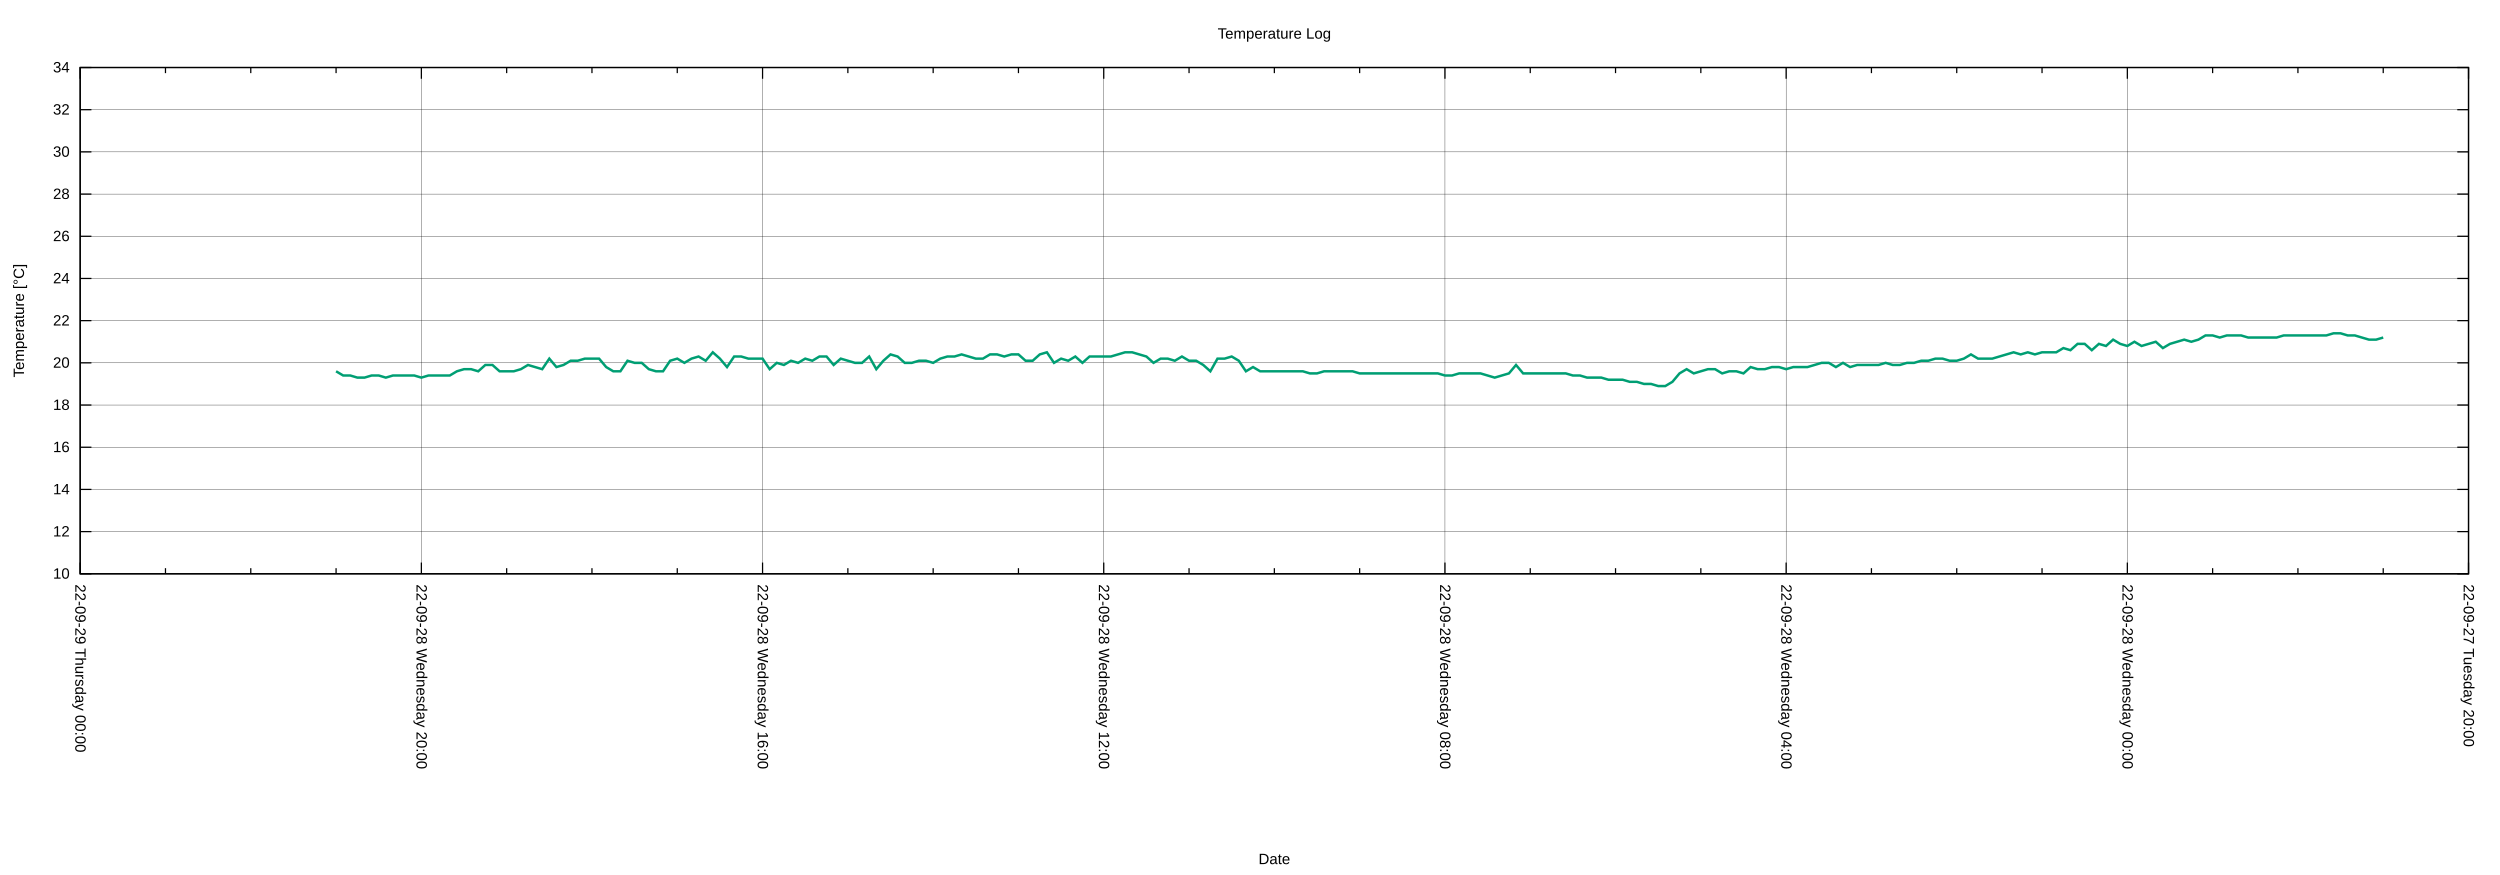
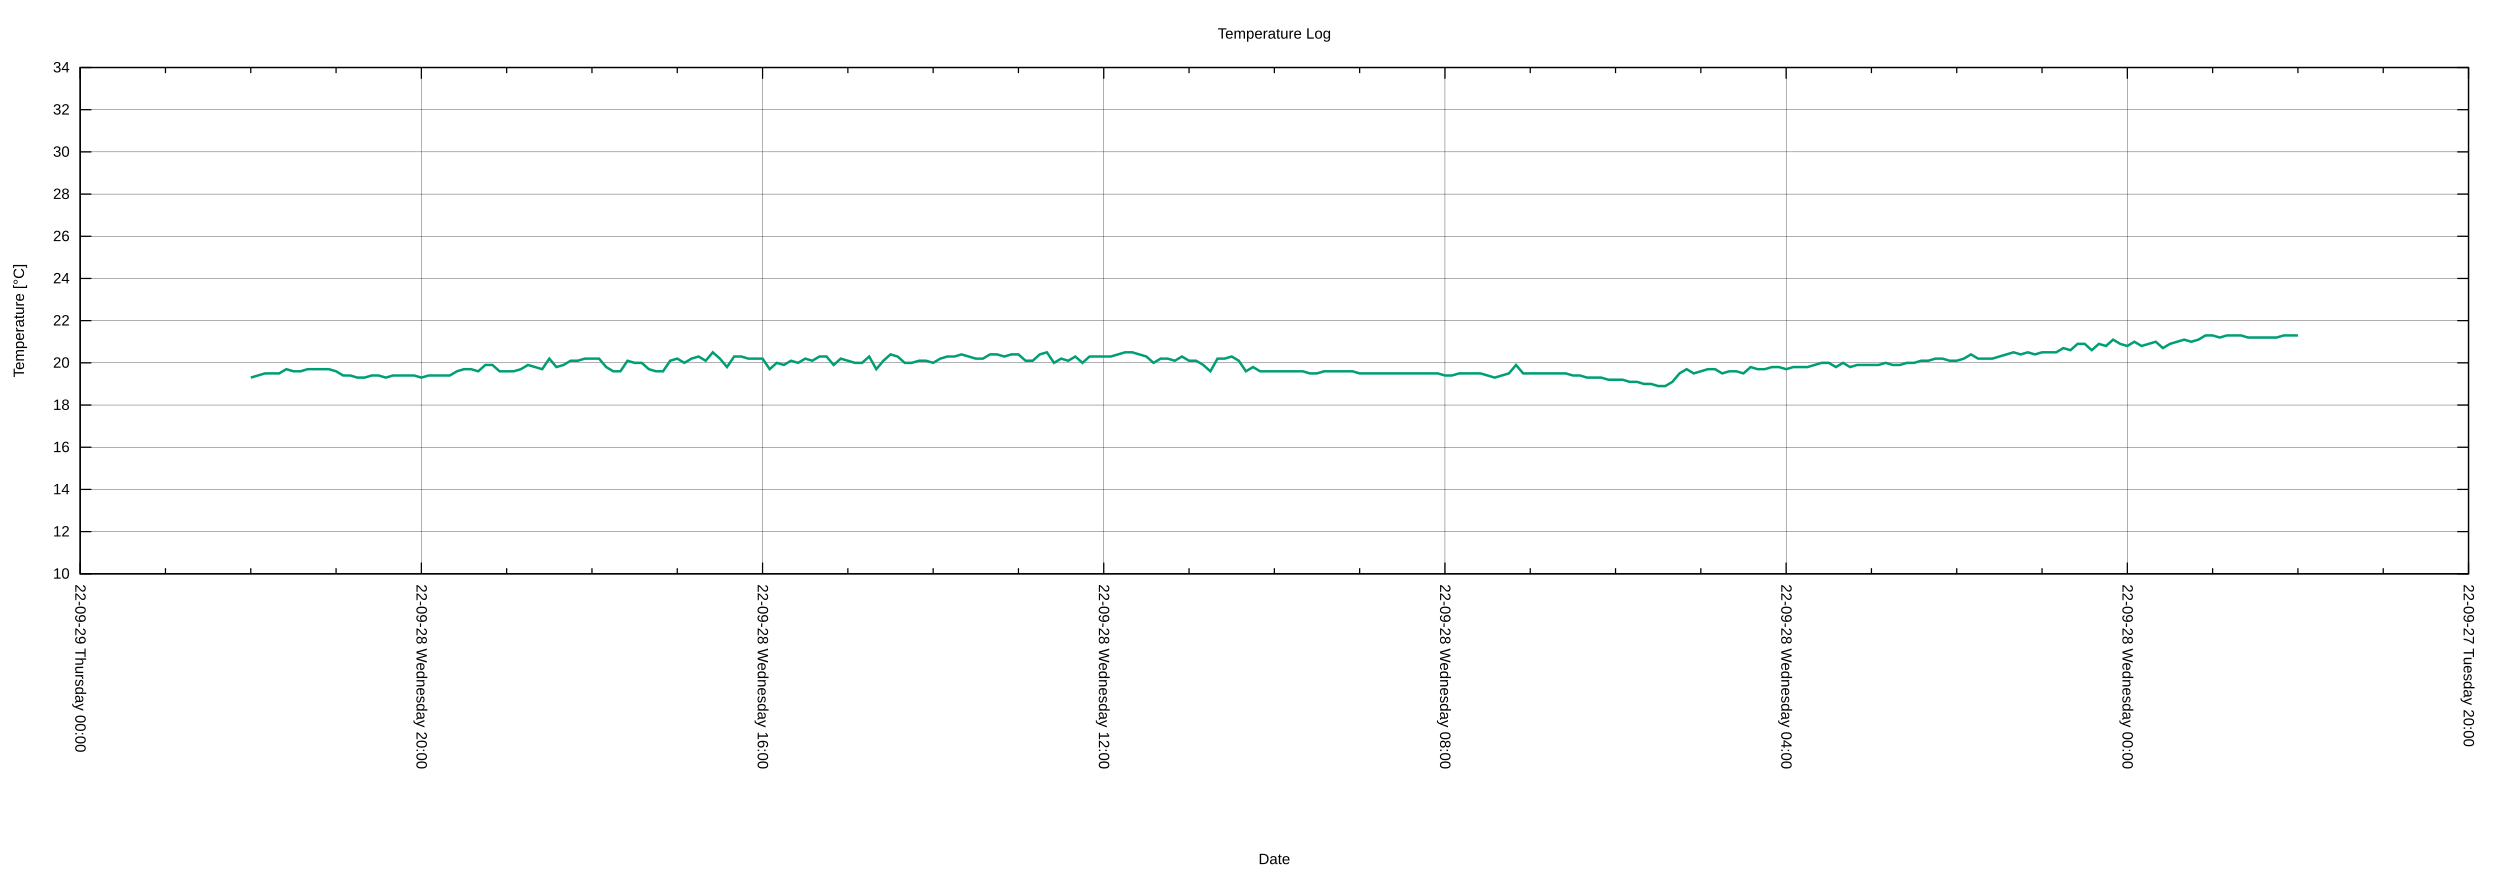
<svg xmlns="http://www.w3.org/2000/svg" xmlns:xlink="http://www.w3.org/1999/xlink" width="2000" height="700" viewBox="0 0 2000 700">
  <g id="gnuplot_canvas">
    <rect x="0" y="0" width="2000" height="700" fill="none" />
    <defs>
      <circle id="gpDot" r="0.5" stroke-width="0.5" stroke="currentColor" />
      <path id="gpPt0" stroke-width="0.222" stroke="currentColor" d="M-1,0 h2 M0,-1 v2" />
      <path id="gpPt1" stroke-width="0.222" stroke="currentColor" d="M-1,-1 L1,1 M1,-1 L-1,1" />
      <path id="gpPt2" stroke-width="0.222" stroke="currentColor" d="M-1,0 L1,0 M0,-1 L0,1 M-1,-1 L1,1 M-1,1 L1,-1" />
      <rect id="gpPt3" stroke-width="0.222" stroke="currentColor" x="-1" y="-1" width="2" height="2" />
      <rect id="gpPt4" stroke-width="0.222" stroke="currentColor" fill="currentColor" x="-1" y="-1" width="2" height="2" />
      <circle id="gpPt5" stroke-width="0.222" stroke="currentColor" cx="0" cy="0" r="1" />
      <use xlink:href="#gpPt5" id="gpPt6" fill="currentColor" stroke="none" />
      <path id="gpPt7" stroke-width="0.222" stroke="currentColor" d="M0,-1.33 L-1.33,0.67 L1.33,0.67 z" />
      <use xlink:href="#gpPt7" id="gpPt8" fill="currentColor" stroke="none" />
      <use xlink:href="#gpPt7" id="gpPt9" stroke="currentColor" transform="rotate(180)" />
      <use xlink:href="#gpPt9" id="gpPt10" fill="currentColor" stroke="none" />
      <use xlink:href="#gpPt3" id="gpPt11" stroke="currentColor" transform="rotate(45)" />
      <use xlink:href="#gpPt11" id="gpPt12" fill="currentColor" stroke="none" />
      <path id="gpPt13" stroke-width="0.222" stroke="currentColor" d="M0,1.330 L1.265,0.411 L0.782,-1.067 L-0.782,-1.076 L-1.265,0.411 z" />
      <use xlink:href="#gpPt13" id="gpPt14" fill="currentColor" stroke="none" />
      <filter id="textbox" filterUnits="objectBoundingBox" x="0" y="0" height="1" width="1">
        <feFlood flood-color="white" flood-opacity="1" result="bgnd" />
        <feComposite in="SourceGraphic" in2="bgnd" operator="atop" />
      </filter>
      <filter id="greybox" filterUnits="objectBoundingBox" x="0" y="0" height="1" width="1">
        <feFlood flood-color="lightgrey" flood-opacity="1" result="grey" />
        <feComposite in="SourceGraphic" in2="grey" operator="atop" />
      </filter>
    </defs>
    <g fill="none" color="white" stroke="currentColor" stroke-width="1.00" stroke-linecap="butt" stroke-linejoin="miter">
</g>
    <g fill="none" color="black" stroke="currentColor" stroke-width="1.00" stroke-linecap="butt" stroke-linejoin="miter">
</g>
    <g fill="none" color="black" stroke="black" stroke-width="0.25" stroke-linecap="butt" stroke-linejoin="miter">
</g>
    <g fill="none" color="black" stroke="currentColor" stroke-width="0.25" stroke-linecap="butt" stroke-linejoin="miter">
      <path stroke="black" class="gridline" d="M64.14,459.04 L1974.82,459.04  " />
    </g>
    <g fill="none" color="black" stroke="black" stroke-width="1.00" stroke-linecap="butt" stroke-linejoin="miter">
</g>
    <g fill="none" color="black" stroke="currentColor" stroke-width="1.00" stroke-linecap="butt" stroke-linejoin="miter">
      <path stroke="black" d="M64.14,459.04 L73.14,459.04 M1974.82,459.04 L1965.82,459.04  " />
      <g transform="translate(55.75,462.94)" stroke="none" fill="black" font-family="Arial" font-size="12.00" text-anchor="end">
        <text>
          <tspan font-family="Arial"> 10</tspan>
        </text>
      </g>
    </g>
    <g fill="none" color="black" stroke="currentColor" stroke-width="1.00" stroke-linecap="butt" stroke-linejoin="miter">
</g>
    <g fill="none" color="black" stroke="black" stroke-width="0.25" stroke-linecap="butt" stroke-linejoin="miter">
</g>
    <g fill="none" color="black" stroke="currentColor" stroke-width="0.25" stroke-linecap="butt" stroke-linejoin="miter">
      <path stroke="black" class="gridline" d="M64.14,425.29 L1974.82,425.29  " />
    </g>
    <g fill="none" color="black" stroke="black" stroke-width="1.00" stroke-linecap="butt" stroke-linejoin="miter">
</g>
    <g fill="none" color="black" stroke="currentColor" stroke-width="1.00" stroke-linecap="butt" stroke-linejoin="miter">
      <path stroke="black" d="M64.14,425.29 L73.14,425.29 M1974.82,425.29 L1965.82,425.29  " />
      <g transform="translate(55.75,429.19)" stroke="none" fill="black" font-family="Arial" font-size="12.00" text-anchor="end">
        <text>
          <tspan font-family="Arial"> 12</tspan>
        </text>
      </g>
    </g>
    <g fill="none" color="black" stroke="currentColor" stroke-width="1.00" stroke-linecap="butt" stroke-linejoin="miter">
</g>
    <g fill="none" color="black" stroke="black" stroke-width="0.25" stroke-linecap="butt" stroke-linejoin="miter">
</g>
    <g fill="none" color="black" stroke="currentColor" stroke-width="0.25" stroke-linecap="butt" stroke-linejoin="miter">
      <path stroke="black" class="gridline" d="M64.14,391.53 L1974.82,391.53  " />
    </g>
    <g fill="none" color="black" stroke="black" stroke-width="1.00" stroke-linecap="butt" stroke-linejoin="miter">
</g>
    <g fill="none" color="black" stroke="currentColor" stroke-width="1.00" stroke-linecap="butt" stroke-linejoin="miter">
      <path stroke="black" d="M64.14,391.53 L73.14,391.53 M1974.82,391.53 L1965.82,391.53  " />
      <g transform="translate(55.75,395.43)" stroke="none" fill="black" font-family="Arial" font-size="12.00" text-anchor="end">
        <text>
          <tspan font-family="Arial"> 14</tspan>
        </text>
      </g>
    </g>
    <g fill="none" color="black" stroke="currentColor" stroke-width="1.00" stroke-linecap="butt" stroke-linejoin="miter">
</g>
    <g fill="none" color="black" stroke="black" stroke-width="0.25" stroke-linecap="butt" stroke-linejoin="miter">
</g>
    <g fill="none" color="black" stroke="currentColor" stroke-width="0.25" stroke-linecap="butt" stroke-linejoin="miter">
      <path stroke="black" class="gridline" d="M64.14,357.78 L1974.82,357.78  " />
    </g>
    <g fill="none" color="black" stroke="black" stroke-width="1.00" stroke-linecap="butt" stroke-linejoin="miter">
</g>
    <g fill="none" color="black" stroke="currentColor" stroke-width="1.00" stroke-linecap="butt" stroke-linejoin="miter">
      <path stroke="black" d="M64.14,357.78 L73.14,357.78 M1974.82,357.78 L1965.82,357.78  " />
      <g transform="translate(55.75,361.68)" stroke="none" fill="black" font-family="Arial" font-size="12.00" text-anchor="end">
        <text>
          <tspan font-family="Arial"> 16</tspan>
        </text>
      </g>
    </g>
    <g fill="none" color="black" stroke="currentColor" stroke-width="1.00" stroke-linecap="butt" stroke-linejoin="miter">
</g>
    <g fill="none" color="black" stroke="black" stroke-width="0.25" stroke-linecap="butt" stroke-linejoin="miter">
</g>
    <g fill="none" color="black" stroke="currentColor" stroke-width="0.25" stroke-linecap="butt" stroke-linejoin="miter">
      <path stroke="black" class="gridline" d="M64.14,324.03 L1974.82,324.03  " />
    </g>
    <g fill="none" color="black" stroke="black" stroke-width="1.00" stroke-linecap="butt" stroke-linejoin="miter">
</g>
    <g fill="none" color="black" stroke="currentColor" stroke-width="1.00" stroke-linecap="butt" stroke-linejoin="miter">
      <path stroke="black" d="M64.14,324.03 L73.14,324.03 M1974.82,324.03 L1965.82,324.03  " />
      <g transform="translate(55.75,327.93)" stroke="none" fill="black" font-family="Arial" font-size="12.00" text-anchor="end">
        <text>
          <tspan font-family="Arial"> 18</tspan>
        </text>
      </g>
    </g>
    <g fill="none" color="black" stroke="currentColor" stroke-width="1.00" stroke-linecap="butt" stroke-linejoin="miter">
</g>
    <g fill="none" color="black" stroke="black" stroke-width="0.25" stroke-linecap="butt" stroke-linejoin="miter">
</g>
    <g fill="none" color="black" stroke="currentColor" stroke-width="0.25" stroke-linecap="butt" stroke-linejoin="miter">
      <path stroke="black" class="gridline" d="M64.14,290.28 L1974.82,290.28  " />
    </g>
    <g fill="none" color="black" stroke="black" stroke-width="1.00" stroke-linecap="butt" stroke-linejoin="miter">
</g>
    <g fill="none" color="black" stroke="currentColor" stroke-width="1.00" stroke-linecap="butt" stroke-linejoin="miter">
      <path stroke="black" d="M64.14,290.28 L73.14,290.28 M1974.82,290.28 L1965.82,290.28  " />
      <g transform="translate(55.75,294.18)" stroke="none" fill="black" font-family="Arial" font-size="12.00" text-anchor="end">
        <text>
          <tspan font-family="Arial"> 20</tspan>
        </text>
      </g>
    </g>
    <g fill="none" color="black" stroke="currentColor" stroke-width="1.00" stroke-linecap="butt" stroke-linejoin="miter">
</g>
    <g fill="none" color="black" stroke="black" stroke-width="0.25" stroke-linecap="butt" stroke-linejoin="miter">
</g>
    <g fill="none" color="black" stroke="currentColor" stroke-width="0.25" stroke-linecap="butt" stroke-linejoin="miter">
      <path stroke="black" class="gridline" d="M64.14,256.52 L1974.82,256.52  " />
    </g>
    <g fill="none" color="black" stroke="black" stroke-width="1.00" stroke-linecap="butt" stroke-linejoin="miter">
</g>
    <g fill="none" color="black" stroke="currentColor" stroke-width="1.00" stroke-linecap="butt" stroke-linejoin="miter">
      <path stroke="black" d="M64.14,256.52 L73.14,256.52 M1974.82,256.52 L1965.82,256.52  " />
      <g transform="translate(55.75,260.42)" stroke="none" fill="black" font-family="Arial" font-size="12.00" text-anchor="end">
        <text>
          <tspan font-family="Arial"> 22</tspan>
        </text>
      </g>
    </g>
    <g fill="none" color="black" stroke="currentColor" stroke-width="1.00" stroke-linecap="butt" stroke-linejoin="miter">
</g>
    <g fill="none" color="black" stroke="black" stroke-width="0.25" stroke-linecap="butt" stroke-linejoin="miter">
</g>
    <g fill="none" color="black" stroke="currentColor" stroke-width="0.25" stroke-linecap="butt" stroke-linejoin="miter">
      <path stroke="black" class="gridline" d="M64.14,222.77 L1974.82,222.77  " />
    </g>
    <g fill="none" color="black" stroke="black" stroke-width="1.00" stroke-linecap="butt" stroke-linejoin="miter">
</g>
    <g fill="none" color="black" stroke="currentColor" stroke-width="1.00" stroke-linecap="butt" stroke-linejoin="miter">
      <path stroke="black" d="M64.14,222.77 L73.14,222.77 M1974.82,222.77 L1965.82,222.77  " />
      <g transform="translate(55.75,226.67)" stroke="none" fill="black" font-family="Arial" font-size="12.00" text-anchor="end">
        <text>
          <tspan font-family="Arial"> 24</tspan>
        </text>
      </g>
    </g>
    <g fill="none" color="black" stroke="currentColor" stroke-width="1.00" stroke-linecap="butt" stroke-linejoin="miter">
</g>
    <g fill="none" color="black" stroke="black" stroke-width="0.25" stroke-linecap="butt" stroke-linejoin="miter">
</g>
    <g fill="none" color="black" stroke="currentColor" stroke-width="0.25" stroke-linecap="butt" stroke-linejoin="miter">
      <path stroke="black" class="gridline" d="M64.14,189.02 L1974.82,189.02  " />
    </g>
    <g fill="none" color="black" stroke="black" stroke-width="1.00" stroke-linecap="butt" stroke-linejoin="miter">
</g>
    <g fill="none" color="black" stroke="currentColor" stroke-width="1.00" stroke-linecap="butt" stroke-linejoin="miter">
      <path stroke="black" d="M64.14,189.02 L73.14,189.02 M1974.82,189.02 L1965.82,189.02  " />
      <g transform="translate(55.75,192.92)" stroke="none" fill="black" font-family="Arial" font-size="12.00" text-anchor="end">
        <text>
          <tspan font-family="Arial"> 26</tspan>
        </text>
      </g>
    </g>
    <g fill="none" color="black" stroke="currentColor" stroke-width="1.00" stroke-linecap="butt" stroke-linejoin="miter">
</g>
    <g fill="none" color="black" stroke="black" stroke-width="0.25" stroke-linecap="butt" stroke-linejoin="miter">
</g>
    <g fill="none" color="black" stroke="currentColor" stroke-width="0.25" stroke-linecap="butt" stroke-linejoin="miter">
      <path stroke="black" class="gridline" d="M64.14,155.27 L1974.82,155.27  " />
    </g>
    <g fill="none" color="black" stroke="black" stroke-width="1.00" stroke-linecap="butt" stroke-linejoin="miter">
</g>
    <g fill="none" color="black" stroke="currentColor" stroke-width="1.00" stroke-linecap="butt" stroke-linejoin="miter">
      <path stroke="black" d="M64.14,155.27 L73.14,155.27 M1974.82,155.27 L1965.82,155.27  " />
      <g transform="translate(55.75,159.17)" stroke="none" fill="black" font-family="Arial" font-size="12.00" text-anchor="end">
        <text>
          <tspan font-family="Arial"> 28</tspan>
        </text>
      </g>
    </g>
    <g fill="none" color="black" stroke="currentColor" stroke-width="1.00" stroke-linecap="butt" stroke-linejoin="miter">
</g>
    <g fill="none" color="black" stroke="black" stroke-width="0.25" stroke-linecap="butt" stroke-linejoin="miter">
</g>
    <g fill="none" color="black" stroke="currentColor" stroke-width="0.25" stroke-linecap="butt" stroke-linejoin="miter">
      <path stroke="black" class="gridline" d="M64.14,121.51 L1974.82,121.51  " />
    </g>
    <g fill="none" color="black" stroke="black" stroke-width="1.00" stroke-linecap="butt" stroke-linejoin="miter">
</g>
    <g fill="none" color="black" stroke="currentColor" stroke-width="1.00" stroke-linecap="butt" stroke-linejoin="miter">
      <path stroke="black" d="M64.14,121.51 L73.14,121.51 M1974.82,121.51 L1965.82,121.51  " />
      <g transform="translate(55.75,125.41)" stroke="none" fill="black" font-family="Arial" font-size="12.00" text-anchor="end">
        <text>
          <tspan font-family="Arial"> 30</tspan>
        </text>
      </g>
    </g>
    <g fill="none" color="black" stroke="currentColor" stroke-width="1.00" stroke-linecap="butt" stroke-linejoin="miter">
</g>
    <g fill="none" color="black" stroke="black" stroke-width="0.25" stroke-linecap="butt" stroke-linejoin="miter">
</g>
    <g fill="none" color="black" stroke="currentColor" stroke-width="0.25" stroke-linecap="butt" stroke-linejoin="miter">
      <path stroke="black" class="gridline" d="M64.14,87.76 L1974.82,87.76  " />
    </g>
    <g fill="none" color="black" stroke="black" stroke-width="1.00" stroke-linecap="butt" stroke-linejoin="miter">
</g>
    <g fill="none" color="black" stroke="currentColor" stroke-width="1.00" stroke-linecap="butt" stroke-linejoin="miter">
      <path stroke="black" d="M64.14,87.76 L73.14,87.76 M1974.82,87.76 L1965.82,87.76  " />
      <g transform="translate(55.75,91.66)" stroke="none" fill="black" font-family="Arial" font-size="12.00" text-anchor="end">
        <text>
          <tspan font-family="Arial"> 32</tspan>
        </text>
      </g>
    </g>
    <g fill="none" color="black" stroke="currentColor" stroke-width="1.00" stroke-linecap="butt" stroke-linejoin="miter">
</g>
    <g fill="none" color="black" stroke="black" stroke-width="0.25" stroke-linecap="butt" stroke-linejoin="miter">
</g>
    <g fill="none" color="black" stroke="currentColor" stroke-width="0.25" stroke-linecap="butt" stroke-linejoin="miter">
      <path stroke="black" class="gridline" d="M64.14,54.01 L1974.82,54.01  " />
    </g>
    <g fill="none" color="black" stroke="black" stroke-width="1.00" stroke-linecap="butt" stroke-linejoin="miter">
</g>
    <g fill="none" color="black" stroke="currentColor" stroke-width="1.00" stroke-linecap="butt" stroke-linejoin="miter">
      <path stroke="black" d="M64.14,54.01 L73.14,54.01 M1974.82,54.01 L1965.82,54.01  " />
      <g transform="translate(55.75,57.91)" stroke="none" fill="black" font-family="Arial" font-size="12.00" text-anchor="end">
        <text>
          <tspan font-family="Arial"> 34</tspan>
        </text>
      </g>
    </g>
    <g fill="none" color="black" stroke="currentColor" stroke-width="1.00" stroke-linecap="butt" stroke-linejoin="miter">
</g>
    <g fill="none" color="black" stroke="black" stroke-width="0.25" stroke-linecap="butt" stroke-linejoin="miter">
</g>
    <g fill="none" color="black" stroke="currentColor" stroke-width="0.25" stroke-linecap="butt" stroke-linejoin="miter">
      <path stroke="black" class="gridline" d="M1974.82,459.04 L1974.82,54.01  " />
    </g>
    <g fill="none" color="black" stroke="black" stroke-width="1.00" stroke-linecap="butt" stroke-linejoin="miter">
</g>
    <g fill="none" color="black" stroke="currentColor" stroke-width="1.00" stroke-linecap="butt" stroke-linejoin="miter">
      <path stroke="black" d="M1974.82,459.04 L1974.82,450.04 M1974.82,54.01 L1974.82,63.01  " />
      <g transform="translate(1970.92,467.43) rotate(90)" stroke="none" fill="black" font-family="Arial" font-size="12.00" text-anchor="start">
        <text>
          <tspan font-family="Arial">22-09-27 Tuesday 20:00</tspan>
        </text>
      </g>
    </g>
    <g fill="none" color="black" stroke="currentColor" stroke-width="1.00" stroke-linecap="butt" stroke-linejoin="miter">
      <path stroke="black" d="M1906.58,459.04 L1906.58,454.54 M1906.58,54.01 L1906.58,58.51 M1838.34,459.04 L1838.34,454.54 M1838.34,54.01 L1838.34,58.51   M1770.10,459.04 L1770.10,454.54 M1770.10,54.01 L1770.10,58.51  " />
    </g>
    <g fill="none" color="black" stroke="black" stroke-width="0.25" stroke-linecap="butt" stroke-linejoin="miter">
</g>
    <g fill="none" color="black" stroke="currentColor" stroke-width="0.25" stroke-linecap="butt" stroke-linejoin="miter">
      <path stroke="black" class="gridline" d="M1701.87,459.04 L1701.87,54.01  " />
    </g>
    <g fill="none" color="black" stroke="black" stroke-width="1.00" stroke-linecap="butt" stroke-linejoin="miter">
</g>
    <g fill="none" color="black" stroke="currentColor" stroke-width="1.00" stroke-linecap="butt" stroke-linejoin="miter">
      <path stroke="black" d="M1701.87,459.04 L1701.87,450.04 M1701.87,54.01 L1701.87,63.01  " />
      <g transform="translate(1697.97,467.43) rotate(90)" stroke="none" fill="black" font-family="Arial" font-size="12.00" text-anchor="start">
        <text>
          <tspan font-family="Arial">22-09-28 Wednesday 00:00</tspan>
        </text>
      </g>
    </g>
    <g fill="none" color="black" stroke="currentColor" stroke-width="1.00" stroke-linecap="butt" stroke-linejoin="miter">
      <path stroke="black" d="M1633.63,459.04 L1633.63,454.54 M1633.63,54.01 L1633.63,58.51 M1565.39,459.04 L1565.39,454.54 M1565.39,54.01 L1565.39,58.51   M1497.15,459.04 L1497.15,454.54 M1497.15,54.01 L1497.15,58.51  " />
    </g>
    <g fill="none" color="black" stroke="black" stroke-width="0.25" stroke-linecap="butt" stroke-linejoin="miter">
</g>
    <g fill="none" color="black" stroke="currentColor" stroke-width="0.25" stroke-linecap="butt" stroke-linejoin="miter">
      <path stroke="black" class="gridline" d="M1428.91,459.04 L1428.91,54.01  " />
    </g>
    <g fill="none" color="black" stroke="black" stroke-width="1.00" stroke-linecap="butt" stroke-linejoin="miter">
</g>
    <g fill="none" color="black" stroke="currentColor" stroke-width="1.00" stroke-linecap="butt" stroke-linejoin="miter">
      <path stroke="black" d="M1428.91,459.04 L1428.91,450.04 M1428.91,54.01 L1428.91,63.01  " />
      <g transform="translate(1425.01,467.43) rotate(90)" stroke="none" fill="black" font-family="Arial" font-size="12.00" text-anchor="start">
        <text>
          <tspan font-family="Arial">22-09-28 Wednesday 04:00</tspan>
        </text>
      </g>
    </g>
    <g fill="none" color="black" stroke="currentColor" stroke-width="1.00" stroke-linecap="butt" stroke-linejoin="miter">
      <path stroke="black" d="M1360.67,459.04 L1360.67,454.54 M1360.67,54.01 L1360.67,58.51 M1292.43,459.04 L1292.43,454.54 M1292.43,54.01 L1292.43,58.51   M1224.20,459.04 L1224.20,454.54 M1224.20,54.01 L1224.20,58.51  " />
    </g>
    <g fill="none" color="black" stroke="black" stroke-width="0.25" stroke-linecap="butt" stroke-linejoin="miter">
</g>
    <g fill="none" color="black" stroke="currentColor" stroke-width="0.25" stroke-linecap="butt" stroke-linejoin="miter">
      <path stroke="black" class="gridline" d="M1155.96,459.04 L1155.96,54.01  " />
    </g>
    <g fill="none" color="black" stroke="black" stroke-width="1.00" stroke-linecap="butt" stroke-linejoin="miter">
</g>
    <g fill="none" color="black" stroke="currentColor" stroke-width="1.00" stroke-linecap="butt" stroke-linejoin="miter">
      <path stroke="black" d="M1155.96,459.04 L1155.96,450.04 M1155.96,54.01 L1155.96,63.01  " />
      <g transform="translate(1152.06,467.43) rotate(90)" stroke="none" fill="black" font-family="Arial" font-size="12.00" text-anchor="start">
        <text>
          <tspan font-family="Arial">22-09-28 Wednesday 08:00</tspan>
        </text>
      </g>
    </g>
    <g fill="none" color="black" stroke="currentColor" stroke-width="1.00" stroke-linecap="butt" stroke-linejoin="miter">
      <path stroke="black" d="M1087.72,459.04 L1087.72,454.54 M1087.72,54.01 L1087.72,58.51 M1019.48,459.04 L1019.48,454.54 M1019.48,54.01 L1019.48,58.51   M951.24,459.04 L951.24,454.54 M951.24,54.01 L951.24,58.51  " />
    </g>
    <g fill="none" color="black" stroke="black" stroke-width="0.25" stroke-linecap="butt" stroke-linejoin="miter">
</g>
    <g fill="none" color="black" stroke="currentColor" stroke-width="0.25" stroke-linecap="butt" stroke-linejoin="miter">
      <path stroke="black" class="gridline" d="M883.00,459.04 L883.00,54.01  " />
    </g>
    <g fill="none" color="black" stroke="black" stroke-width="1.00" stroke-linecap="butt" stroke-linejoin="miter">
</g>
    <g fill="none" color="black" stroke="currentColor" stroke-width="1.00" stroke-linecap="butt" stroke-linejoin="miter">
      <path stroke="black" d="M883.00,459.04 L883.00,450.04 M883.00,54.01 L883.00,63.01  " />
      <g transform="translate(879.10,467.43) rotate(90)" stroke="none" fill="black" font-family="Arial" font-size="12.00" text-anchor="start">
        <text>
          <tspan font-family="Arial">22-09-28 Wednesday 12:00</tspan>
        </text>
      </g>
    </g>
    <g fill="none" color="black" stroke="currentColor" stroke-width="1.00" stroke-linecap="butt" stroke-linejoin="miter">
      <path stroke="black" d="M814.76,459.04 L814.76,454.54 M814.76,54.01 L814.76,58.51 M746.53,459.04 L746.53,454.54 M746.53,54.01 L746.53,58.51   M678.29,459.04 L678.29,454.54 M678.29,54.01 L678.29,58.51  " />
    </g>
    <g fill="none" color="black" stroke="black" stroke-width="0.25" stroke-linecap="butt" stroke-linejoin="miter">
</g>
    <g fill="none" color="black" stroke="currentColor" stroke-width="0.25" stroke-linecap="butt" stroke-linejoin="miter">
      <path stroke="black" class="gridline" d="M610.05,459.04 L610.05,54.01  " />
    </g>
    <g fill="none" color="black" stroke="black" stroke-width="1.00" stroke-linecap="butt" stroke-linejoin="miter">
</g>
    <g fill="none" color="black" stroke="currentColor" stroke-width="1.00" stroke-linecap="butt" stroke-linejoin="miter">
      <path stroke="black" d="M610.05,459.04 L610.05,450.04 M610.05,54.01 L610.05,63.01  " />
      <g transform="translate(606.15,467.43) rotate(90)" stroke="none" fill="black" font-family="Arial" font-size="12.00" text-anchor="start">
        <text>
          <tspan font-family="Arial">22-09-28 Wednesday 16:00</tspan>
        </text>
      </g>
    </g>
    <g fill="none" color="black" stroke="currentColor" stroke-width="1.00" stroke-linecap="butt" stroke-linejoin="miter">
      <path stroke="black" d="M541.81,459.04 L541.81,454.54 M541.81,54.01 L541.81,58.51 M473.57,459.04 L473.57,454.54 M473.57,54.01 L473.57,58.51   M405.33,459.04 L405.33,454.54 M405.33,54.01 L405.33,58.51  " />
    </g>
    <g fill="none" color="black" stroke="black" stroke-width="0.25" stroke-linecap="butt" stroke-linejoin="miter">
</g>
    <g fill="none" color="black" stroke="currentColor" stroke-width="0.25" stroke-linecap="butt" stroke-linejoin="miter">
      <path stroke="black" class="gridline" d="M337.09,459.04 L337.09,54.01  " />
    </g>
    <g fill="none" color="black" stroke="black" stroke-width="1.00" stroke-linecap="butt" stroke-linejoin="miter">
</g>
    <g fill="none" color="black" stroke="currentColor" stroke-width="1.00" stroke-linecap="butt" stroke-linejoin="miter">
      <path stroke="black" d="M337.09,459.04 L337.09,450.04 M337.09,54.01 L337.09,63.01  " />
      <g transform="translate(333.19,467.43) rotate(90)" stroke="none" fill="black" font-family="Arial" font-size="12.00" text-anchor="start">
        <text>
          <tspan font-family="Arial">22-09-28 Wednesday 20:00</tspan>
        </text>
      </g>
    </g>
    <g fill="none" color="black" stroke="currentColor" stroke-width="1.00" stroke-linecap="butt" stroke-linejoin="miter">
      <path stroke="black" d="M268.86,459.04 L268.86,454.54 M268.86,54.01 L268.86,58.51 M200.62,459.04 L200.62,454.54 M200.62,54.01 L200.62,58.51   M132.38,459.04 L132.38,454.54 M132.38,54.01 L132.38,58.51  " />
    </g>
    <g fill="none" color="black" stroke="black" stroke-width="0.25" stroke-linecap="butt" stroke-linejoin="miter">
</g>
    <g fill="none" color="black" stroke="currentColor" stroke-width="0.25" stroke-linecap="butt" stroke-linejoin="miter">
      <path stroke="black" class="gridline" d="M64.14,459.04 L64.14,54.01  " />
    </g>
    <g fill="none" color="black" stroke="black" stroke-width="1.00" stroke-linecap="butt" stroke-linejoin="miter">
</g>
    <g fill="none" color="black" stroke="currentColor" stroke-width="1.00" stroke-linecap="butt" stroke-linejoin="miter">
      <path stroke="black" d="M64.14,459.04 L64.14,450.04 M64.14,54.01 L64.14,63.01  " />
      <g transform="translate(60.24,467.43) rotate(90)" stroke="none" fill="black" font-family="Arial" font-size="12.00" text-anchor="start">
        <text>
          <tspan font-family="Arial">22-09-29 Thursday 00:00</tspan>
        </text>
      </g>
    </g>
    <g fill="none" color="black" stroke="currentColor" stroke-width="1.00" stroke-linecap="butt" stroke-linejoin="miter">
</g>
    <g fill="none" color="black" stroke="currentColor" stroke-width="1.00" stroke-linecap="butt" stroke-linejoin="miter">
      <path stroke="black" d="M64.14,54.01 L64.14,459.04 L1974.82,459.04 L1974.82,54.01 L64.14,54.01 Z  " />
    </g>
    <g fill="none" color="black" stroke="currentColor" stroke-width="1.00" stroke-linecap="butt" stroke-linejoin="miter">
      <g transform="translate(19.18,256.53) rotate(270)" stroke="none" fill="black" font-family="Arial" font-size="12.00" text-anchor="middle">
        <text>
          <tspan font-family="Arial">Temperature [°C]</tspan>
        </text>
      </g>
    </g>
    <g fill="none" color="black" stroke="currentColor" stroke-width="1.00" stroke-linecap="butt" stroke-linejoin="miter">
      <g transform="translate(1019.48,691.30)" stroke="none" fill="black" font-family="Arial" font-size="12.00" text-anchor="middle">
        <text>
          <tspan font-family="Arial">Date</tspan>
        </text>
      </g>
    </g>
    <g fill="none" color="black" stroke="currentColor" stroke-width="1.00" stroke-linecap="butt" stroke-linejoin="miter">
</g>
    <g id="gnuplot_plot_1">
      <g fill="none" color="white" stroke="currentColor" stroke-width="2.00" stroke-linecap="butt" stroke-linejoin="miter">
</g>
      <g fill="none" color="black" stroke="currentColor" stroke-width="2.00" stroke-linecap="butt" stroke-linejoin="miter">
-         <path stroke="rgb(  0, 158, 115)" d="M268.86,297.03 L274.54,300.40 L280.23,300.40 L285.92,302.09 L291.60,302.09 L297.29,300.40 L302.98,300.40 L308.66,302.09   L314.35,300.40 L320.03,300.40 L325.72,300.40 L331.41,300.40 L337.09,302.09 L342.78,300.40 L348.47,300.40 L354.15,300.40   L359.84,300.40 L365.53,297.03 L371.21,295.34 L376.90,295.34 L382.59,297.03 L388.27,291.97 L393.96,291.97 L399.65,297.03   L405.33,297.03 L411.02,297.03 L416.71,295.34 L422.39,291.97 L428.08,293.65 L433.77,295.34 L439.45,286.90 L445.14,293.65   L450.83,291.97 L456.51,288.59 L462.20,288.59 L467.88,286.90 L473.57,286.90 L479.26,286.90 L484.94,293.65 L490.63,297.03   L496.32,297.03 L502.00,288.59 L507.69,290.28 L513.38,290.28 L519.06,295.34 L524.75,297.03 L530.44,297.03 L536.12,288.59   L541.81,286.90 L547.50,290.28 L553.18,286.90 L558.87,285.21 L564.56,288.59 L570.24,281.84 L575.93,286.90 L581.62,293.65   L587.30,285.21 L592.99,285.21 L598.68,286.90 L604.36,286.90 L610.05,286.90 L615.74,295.34 L621.42,290.28 L627.11,291.97   L632.79,288.59 L638.48,290.28 L644.17,286.90 L649.85,288.59 L655.54,285.21 L661.23,285.21 L666.91,291.97 L672.60,286.90   L678.29,288.59 L683.97,290.28 L689.66,290.28 L695.35,285.21 L701.03,295.34 L706.72,288.59 L712.41,283.53 L718.09,285.21   L723.78,290.28 L729.47,290.28 L735.15,288.59 L740.84,288.59 L746.53,290.28 L752.21,286.90 L757.90,285.21 L763.59,285.21   L769.27,283.53 L774.96,285.21 L780.65,286.90 L786.33,286.90 L792.02,283.53 L797.70,283.53 L803.39,285.21 L809.08,283.53   L814.76,283.53 L820.45,288.59 L826.14,288.59 L831.82,283.53 L837.51,281.84 L843.20,290.28 L848.88,286.90 L854.57,288.59   L860.26,285.21 L865.94,290.28 L871.63,285.21 L877.32,285.21 L883.00,285.21 L888.69,285.21 L894.38,283.53 L900.06,281.84   L905.75,281.84 L911.44,283.53 L917.12,285.21 L922.81,290.28 L928.50,286.90 L934.18,286.90 L939.87,288.59 L945.55,285.21   L951.24,288.59 L956.93,288.59 L962.61,291.97 L968.30,297.03 L973.99,286.90 L979.67,286.90 L985.36,285.21 L991.05,288.59   L996.73,297.03 L1002.42,293.65 L1008.11,297.03 L1013.79,297.03 L1019.48,297.03 L1025.17,297.03 L1030.85,297.03 L1036.54,297.03   L1042.23,297.03 L1047.91,298.72 L1053.60,298.72 L1059.29,297.03 L1064.97,297.03 L1070.66,297.03 L1076.35,297.03 L1082.03,297.03   L1087.72,298.72 L1093.41,298.72 L1099.09,298.72 L1104.78,298.72 L1110.46,298.72 L1116.15,298.72 L1121.84,298.72 L1127.52,298.72   L1133.21,298.72 L1138.90,298.72 L1144.58,298.72 L1150.27,298.72 L1155.96,300.40 L1161.64,300.40 L1167.33,298.72 L1173.02,298.72   L1178.70,298.72 L1184.39,298.72 L1190.08,300.40 L1195.76,302.09 L1201.45,300.40 L1207.14,298.72 L1212.82,291.97 L1218.51,298.72   L1224.20,298.72 L1229.88,298.72 L1235.57,298.72 L1241.26,298.72 L1246.94,298.72 L1252.63,298.72 L1258.32,300.40 L1264.00,300.40   L1269.69,302.09 L1275.37,302.09 L1281.06,302.09 L1286.75,303.78 L1292.43,303.78 L1298.12,303.78 L1303.81,305.47 L1309.49,305.47   L1315.18,307.15 L1320.87,307.15 L1326.55,308.84 L1332.24,308.84 L1337.93,305.47 L1343.61,298.72 L1349.30,295.34 L1354.99,298.72   L1360.67,297.03 L1366.36,295.34 L1372.05,295.34 L1377.73,298.72 L1383.42,297.03 L1389.11,297.03 L1394.79,298.72 L1400.48,293.65   L1406.17,295.34 L1411.85,295.34 L1417.54,293.65 L1423.22,293.65 L1428.91,295.34 L1434.60,293.65 L1440.28,293.65 L1445.97,293.65   L1451.66,291.97 L1457.34,290.28 L1463.03,290.28 L1468.72,293.65 L1474.40,290.28 L1480.09,293.65 L1485.78,291.97 L1491.46,291.97   L1497.15,291.97 L1502.84,291.97 L1508.52,290.28 L1514.21,291.97 L1519.90,291.97 L1525.58,290.28 L1531.27,290.28 L1536.96,288.59   L1542.64,288.59 L1548.33,286.90 L1554.02,286.90 L1559.70,288.59 L1565.39,288.59 L1571.08,286.90 L1576.76,283.53 L1582.45,286.90   L1588.13,286.90 L1593.82,286.90 L1599.51,285.21 L1605.19,283.53 L1610.88,281.84 L1616.57,283.53 L1622.25,281.84 L1627.94,283.53   L1633.63,281.84 L1639.31,281.84 L1645.00,281.84 L1650.69,278.46 L1656.37,280.15 L1662.06,275.09 L1667.75,275.09 L1673.43,280.15   L1679.12,275.09 L1684.81,276.78 L1690.49,271.71 L1696.18,275.09 L1701.87,276.78 L1707.55,273.40 L1713.24,276.78 L1718.93,275.09   L1724.61,273.40 L1730.30,278.46 L1735.99,275.09 L1741.67,273.40 L1747.36,271.71 L1753.04,273.40 L1758.73,271.71 L1764.42,268.34   L1770.10,268.34 L1775.79,270.03 L1781.48,268.34 L1787.16,268.34 L1792.85,268.34 L1798.54,270.03 L1804.22,270.03 L1809.91,270.03   L1815.60,270.03 L1821.28,270.03 L1826.97,268.34 L1832.66,268.34 L1838.34,268.34 L1844.03,268.34 L1849.72,268.34 L1855.40,268.34   L1861.09,268.34 L1866.78,266.65 L1872.46,266.65 L1878.15,268.34 L1883.84,268.34 L1889.52,270.03 L1895.21,271.71 L1900.89,271.71   L1906.58,270.03  " />
+         <path stroke="rgb(  0, 158, 115)" d="M200.62,302.09 L206.30,300.40 L211.99,298.72 L217.68,298.72 L223.36,298.72 L229.05,295.34 L234.74,297.03 L240.42,297.03   L246.11,295.34 L251.80,295.34 L257.48,295.34 L263.17,295.34 L268.86,297.03 L274.54,300.40 L280.23,300.40 L285.92,302.09   L291.60,302.09 L297.29,300.40 L302.98,300.40 L308.66,302.09 L314.35,300.40 L320.03,300.40 L325.72,300.40 L331.41,300.40   L337.09,302.09 L342.78,300.40 L348.47,300.40 L354.15,300.40 L359.84,300.40 L365.53,297.03 L371.21,295.34 L376.90,295.34   L382.59,297.03 L388.27,291.97 L393.96,291.97 L399.65,297.03 L405.33,297.03 L411.02,297.03 L416.71,295.34 L422.39,291.97   L428.08,293.65 L433.77,295.34 L439.45,286.90 L445.14,293.65 L450.83,291.97 L456.51,288.59 L462.20,288.59 L467.88,286.90   L473.57,286.90 L479.26,286.90 L484.94,293.65 L490.63,297.03 L496.32,297.03 L502.00,288.59 L507.69,290.28 L513.38,290.28   L519.06,295.34 L524.75,297.03 L530.44,297.03 L536.12,288.59 L541.81,286.90 L547.50,290.28 L553.18,286.90 L558.87,285.21   L564.56,288.59 L570.24,281.84 L575.93,286.90 L581.62,293.65 L587.30,285.21 L592.99,285.21 L598.68,286.90 L604.36,286.90   L610.05,286.90 L615.74,295.34 L621.42,290.28 L627.11,291.97 L632.79,288.59 L638.48,290.28 L644.17,286.90 L649.85,288.59   L655.54,285.21 L661.23,285.21 L666.91,291.97 L672.60,286.90 L678.29,288.59 L683.97,290.28 L689.66,290.28 L695.35,285.21   L701.03,295.34 L706.72,288.59 L712.41,283.53 L718.09,285.21 L723.78,290.28 L729.47,290.28 L735.15,288.59 L740.84,288.59   L746.53,290.28 L752.21,286.90 L757.90,285.21 L763.59,285.21 L769.27,283.53 L774.96,285.21 L780.65,286.90 L786.33,286.90   L792.02,283.53 L797.70,283.53 L803.39,285.21 L809.08,283.53 L814.76,283.53 L820.45,288.59 L826.14,288.59 L831.82,283.53   L837.51,281.84 L843.20,290.28 L848.88,286.90 L854.57,288.59 L860.26,285.21 L865.94,290.28 L871.63,285.21 L877.32,285.21   L883.00,285.21 L888.69,285.21 L894.38,283.53 L900.06,281.84 L905.75,281.84 L911.44,283.53 L917.12,285.21 L922.81,290.28   L928.50,286.90 L934.18,286.90 L939.87,288.59 L945.55,285.21 L951.24,288.59 L956.93,288.59 L962.61,291.97 L968.30,297.03   L973.99,286.90 L979.67,286.90 L985.36,285.21 L991.05,288.59 L996.73,297.03 L1002.42,293.65 L1008.11,297.03 L1013.79,297.03   L1019.48,297.03 L1025.17,297.03 L1030.85,297.03 L1036.54,297.03 L1042.23,297.03 L1047.91,298.72 L1053.60,298.72 L1059.29,297.03   L1064.97,297.03 L1070.66,297.03 L1076.35,297.03 L1082.03,297.03 L1087.72,298.72 L1093.41,298.72 L1099.09,298.72 L1104.78,298.72   L1110.46,298.72 L1116.15,298.72 L1121.84,298.72 L1127.52,298.72 L1133.21,298.72 L1138.90,298.72 L1144.58,298.72 L1150.27,298.72   L1155.96,300.40 L1161.64,300.40 L1167.33,298.72 L1173.02,298.72 L1178.70,298.72 L1184.39,298.72 L1190.08,300.40 L1195.76,302.09   L1201.45,300.40 L1207.14,298.72 L1212.82,291.97 L1218.51,298.72 L1224.20,298.72 L1229.88,298.72 L1235.57,298.72 L1241.26,298.72   L1246.94,298.72 L1252.63,298.72 L1258.32,300.40 L1264.00,300.40 L1269.69,302.09 L1275.37,302.09 L1281.06,302.09 L1286.75,303.78   L1292.43,303.78 L1298.12,303.78 L1303.81,305.47 L1309.49,305.47 L1315.18,307.15 L1320.87,307.15 L1326.55,308.84 L1332.24,308.84   L1337.93,305.47 L1343.61,298.72 L1349.30,295.34 L1354.99,298.72 L1360.67,297.03 L1366.36,295.34 L1372.05,295.34 L1377.73,298.72   L1383.42,297.03 L1389.11,297.03 L1394.79,298.72 L1400.48,293.65 L1406.17,295.34 L1411.85,295.34 L1417.54,293.65 L1423.22,293.65   L1428.91,295.34 L1434.60,293.65 L1440.28,293.65 L1445.97,293.65 L1451.66,291.97 L1457.34,290.28 L1463.03,290.28 L1468.72,293.65   L1474.40,290.28 L1480.09,293.65 L1485.78,291.97 L1491.46,291.97 L1497.15,291.97 L1502.84,291.97 L1508.52,290.28 L1514.21,291.97   L1519.90,291.97 L1525.58,290.28 L1531.27,290.28 L1536.96,288.59 L1542.64,288.59 L1548.33,286.90 L1554.02,286.90 L1559.70,288.59   L1565.39,288.59 L1571.08,286.90 L1576.76,283.53 L1582.45,286.90 L1588.13,286.90 L1593.82,286.90 L1599.51,285.21 L1605.19,283.53   L1610.88,281.84 L1616.57,283.53 L1622.25,281.84 L1627.94,283.53 L1633.63,281.84 L1639.31,281.84 L1645.00,281.84 L1650.69,278.46   L1656.37,280.15 L1662.06,275.09 L1667.75,275.09 L1673.43,280.15 L1679.12,275.09 L1684.81,276.78 L1690.49,271.71 L1696.18,275.09   L1701.87,276.78 L1707.55,273.40 L1713.24,276.78 L1718.93,275.09 L1724.61,273.40 L1730.30,278.46 L1735.99,275.09 L1741.67,273.40   L1747.36,271.71 L1753.04,273.40 L1758.73,271.71 L1764.42,268.34 L1770.10,268.34 L1775.79,270.03 L1781.48,268.34 L1787.16,268.34   L1792.85,268.34 L1798.54,270.03 L1804.22,270.03 L1809.91,270.03 L1815.60,270.03 L1821.28,270.03 L1826.97,268.34 L1832.66,268.34   L1838.34,268.34  " />
      </g>
    </g>
    <g fill="none" color="black" stroke="currentColor" stroke-width="2.00" stroke-linecap="butt" stroke-linejoin="miter">
</g>
    <g fill="none" color="black" stroke="black" stroke-width="1.00" stroke-linecap="butt" stroke-linejoin="miter">
</g>
    <g fill="none" color="black" stroke="currentColor" stroke-width="1.00" stroke-linecap="butt" stroke-linejoin="miter">
      <path stroke="black" d="M64.14,54.01 L64.14,459.04 L1974.82,459.04 L1974.82,54.01 L64.14,54.01 Z  " />
    </g>
    <g fill="none" color="black" stroke="currentColor" stroke-width="1.00" stroke-linecap="butt" stroke-linejoin="miter">
      <g transform="translate(1019.48,30.91)" stroke="none" fill="black" font-family="Arial" font-size="12.00" text-anchor="middle">
        <text>
          <tspan font-family="Arial">Temperature Log</tspan>
        </text>
      </g>
    </g>
    <g fill="none" color="black" stroke="currentColor" stroke-width="1.00" stroke-linecap="butt" stroke-linejoin="miter">
</g>
  </g>
</svg>
